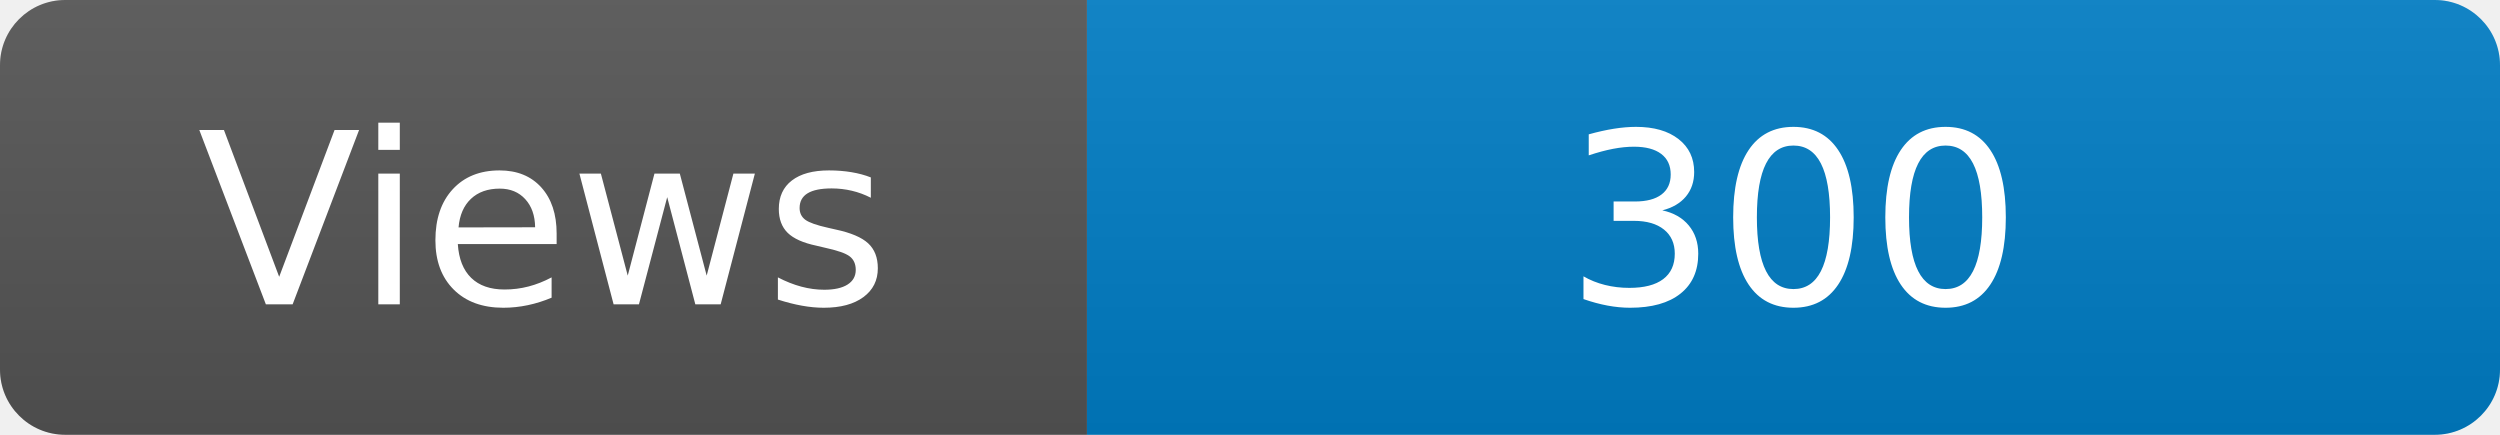
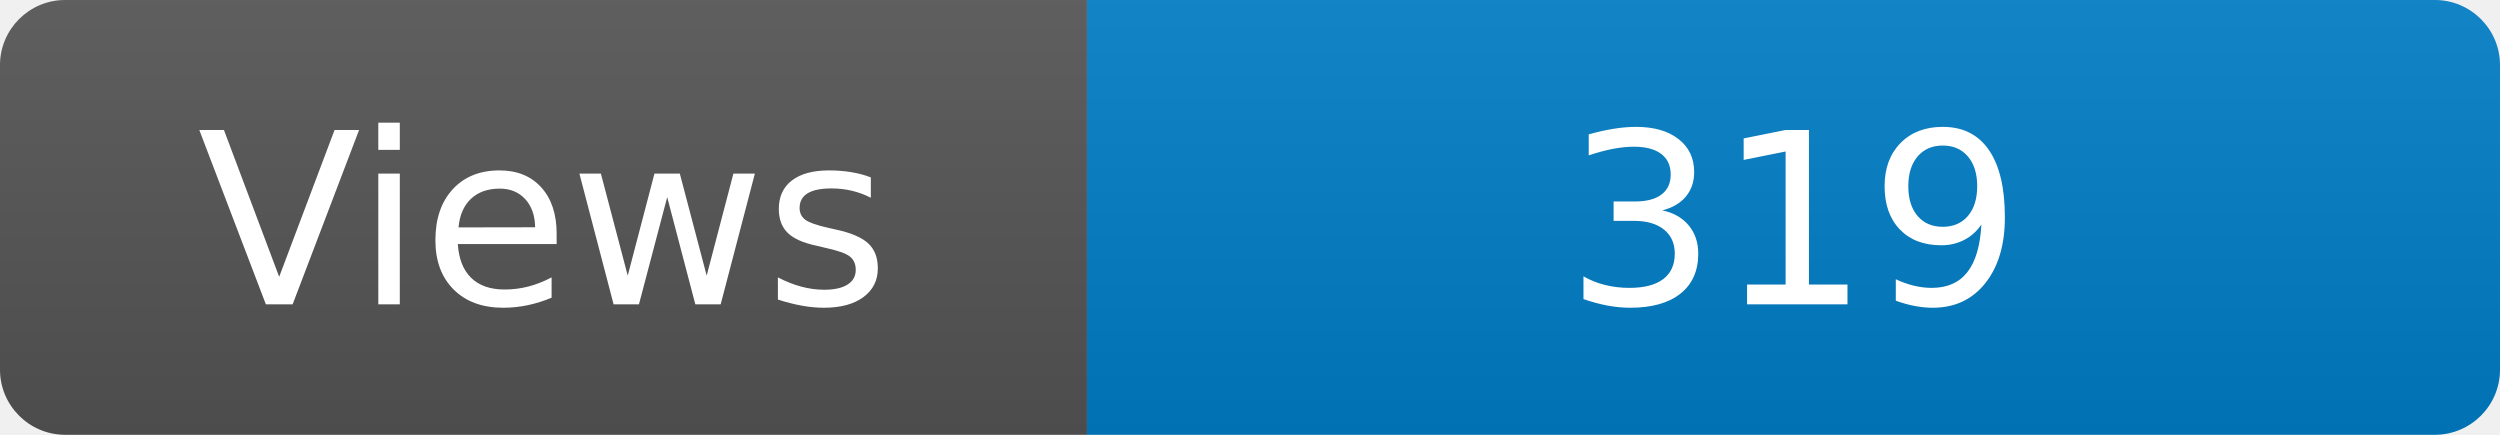
<svg xmlns="http://www.w3.org/2000/svg" width="115" height="20" role="img" aria-label="Maintained?: yes">
  <linearGradient id="s" x2="0" y2="100%">
    <stop offset="0" stop-color="#bbb" stop-opacity=".1" />
    <stop offset="1" stop-opacity=".1" />
  </linearGradient>
  <clipPath id="r">
    <rect width="115" height="20" rx="3" fill="#fff" />
  </clipPath>
  <g clip-path="url(#r)">
    <rect width="50" height="20" fill="#555" />
    <rect x="50" width="160" height="20" fill="#007ec6" />
    <rect width="115" height="20" fill="url(#s)" />
  </g>
  <g fill="#fff" text-anchor="middle" font-family="Verdana,Geneva,DejaVu Sans,sans-serif" font-size="110">
    <text x="250" y="140" transform="scale(.1)" fill="#fff">Views</text>
-     <text x="825" y="140" transform="scale(.1)" fill="#fff">300</text>
+     <text x="825" y="140" transform="scale(.1)" fill="#fff">319</text>
  </g>
</svg>
